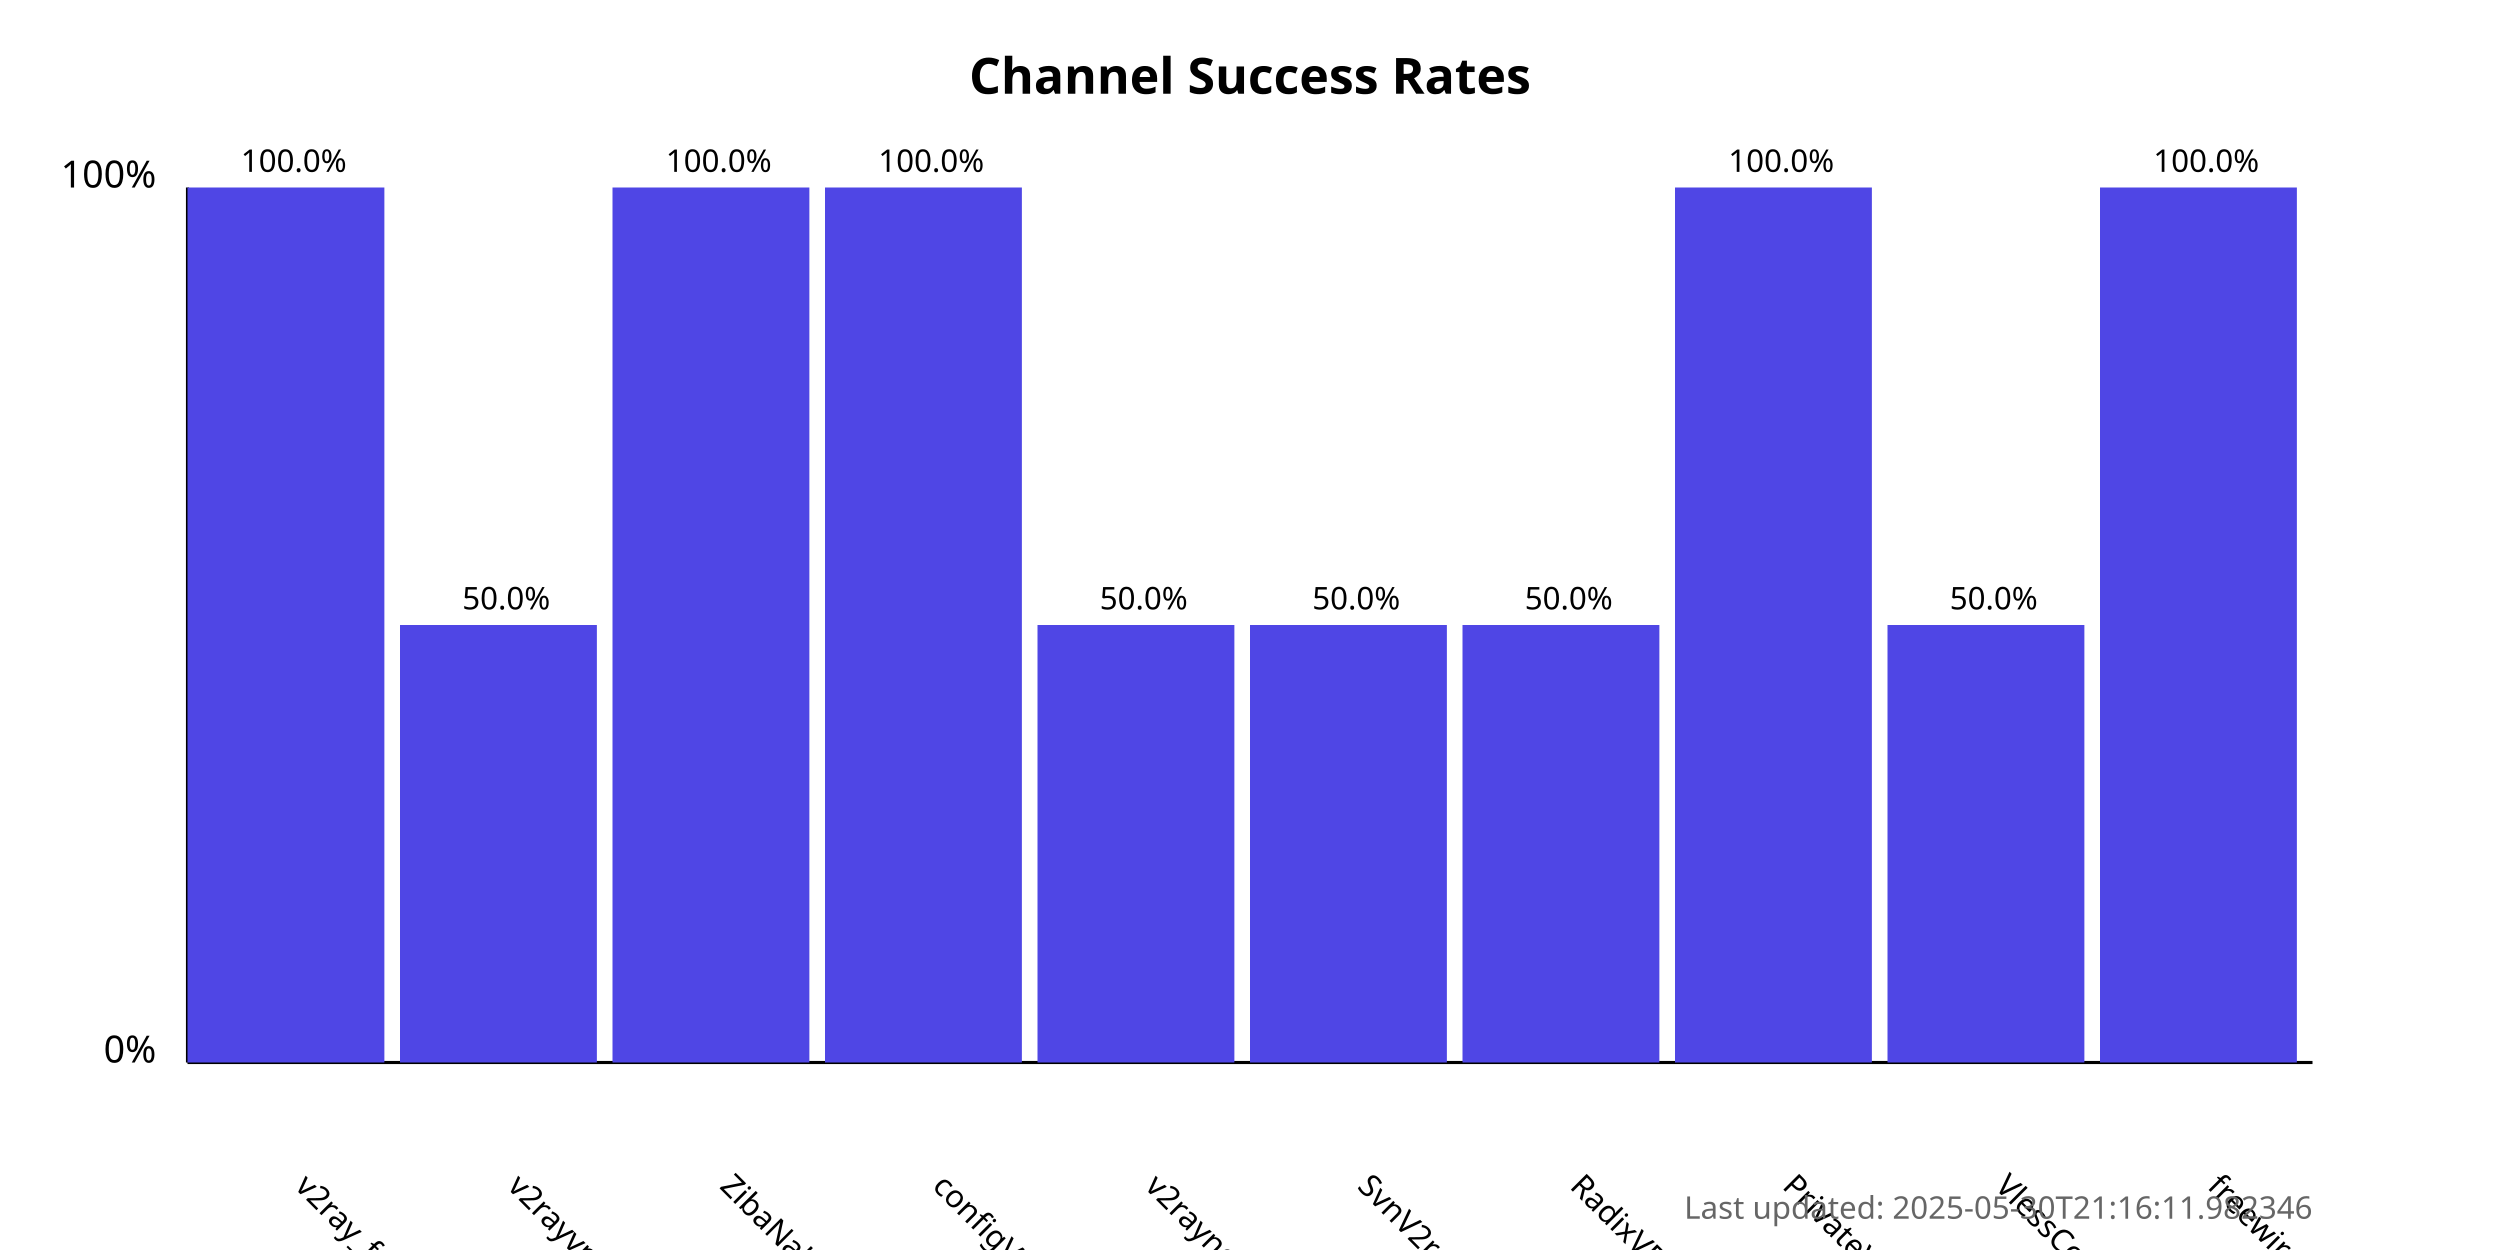
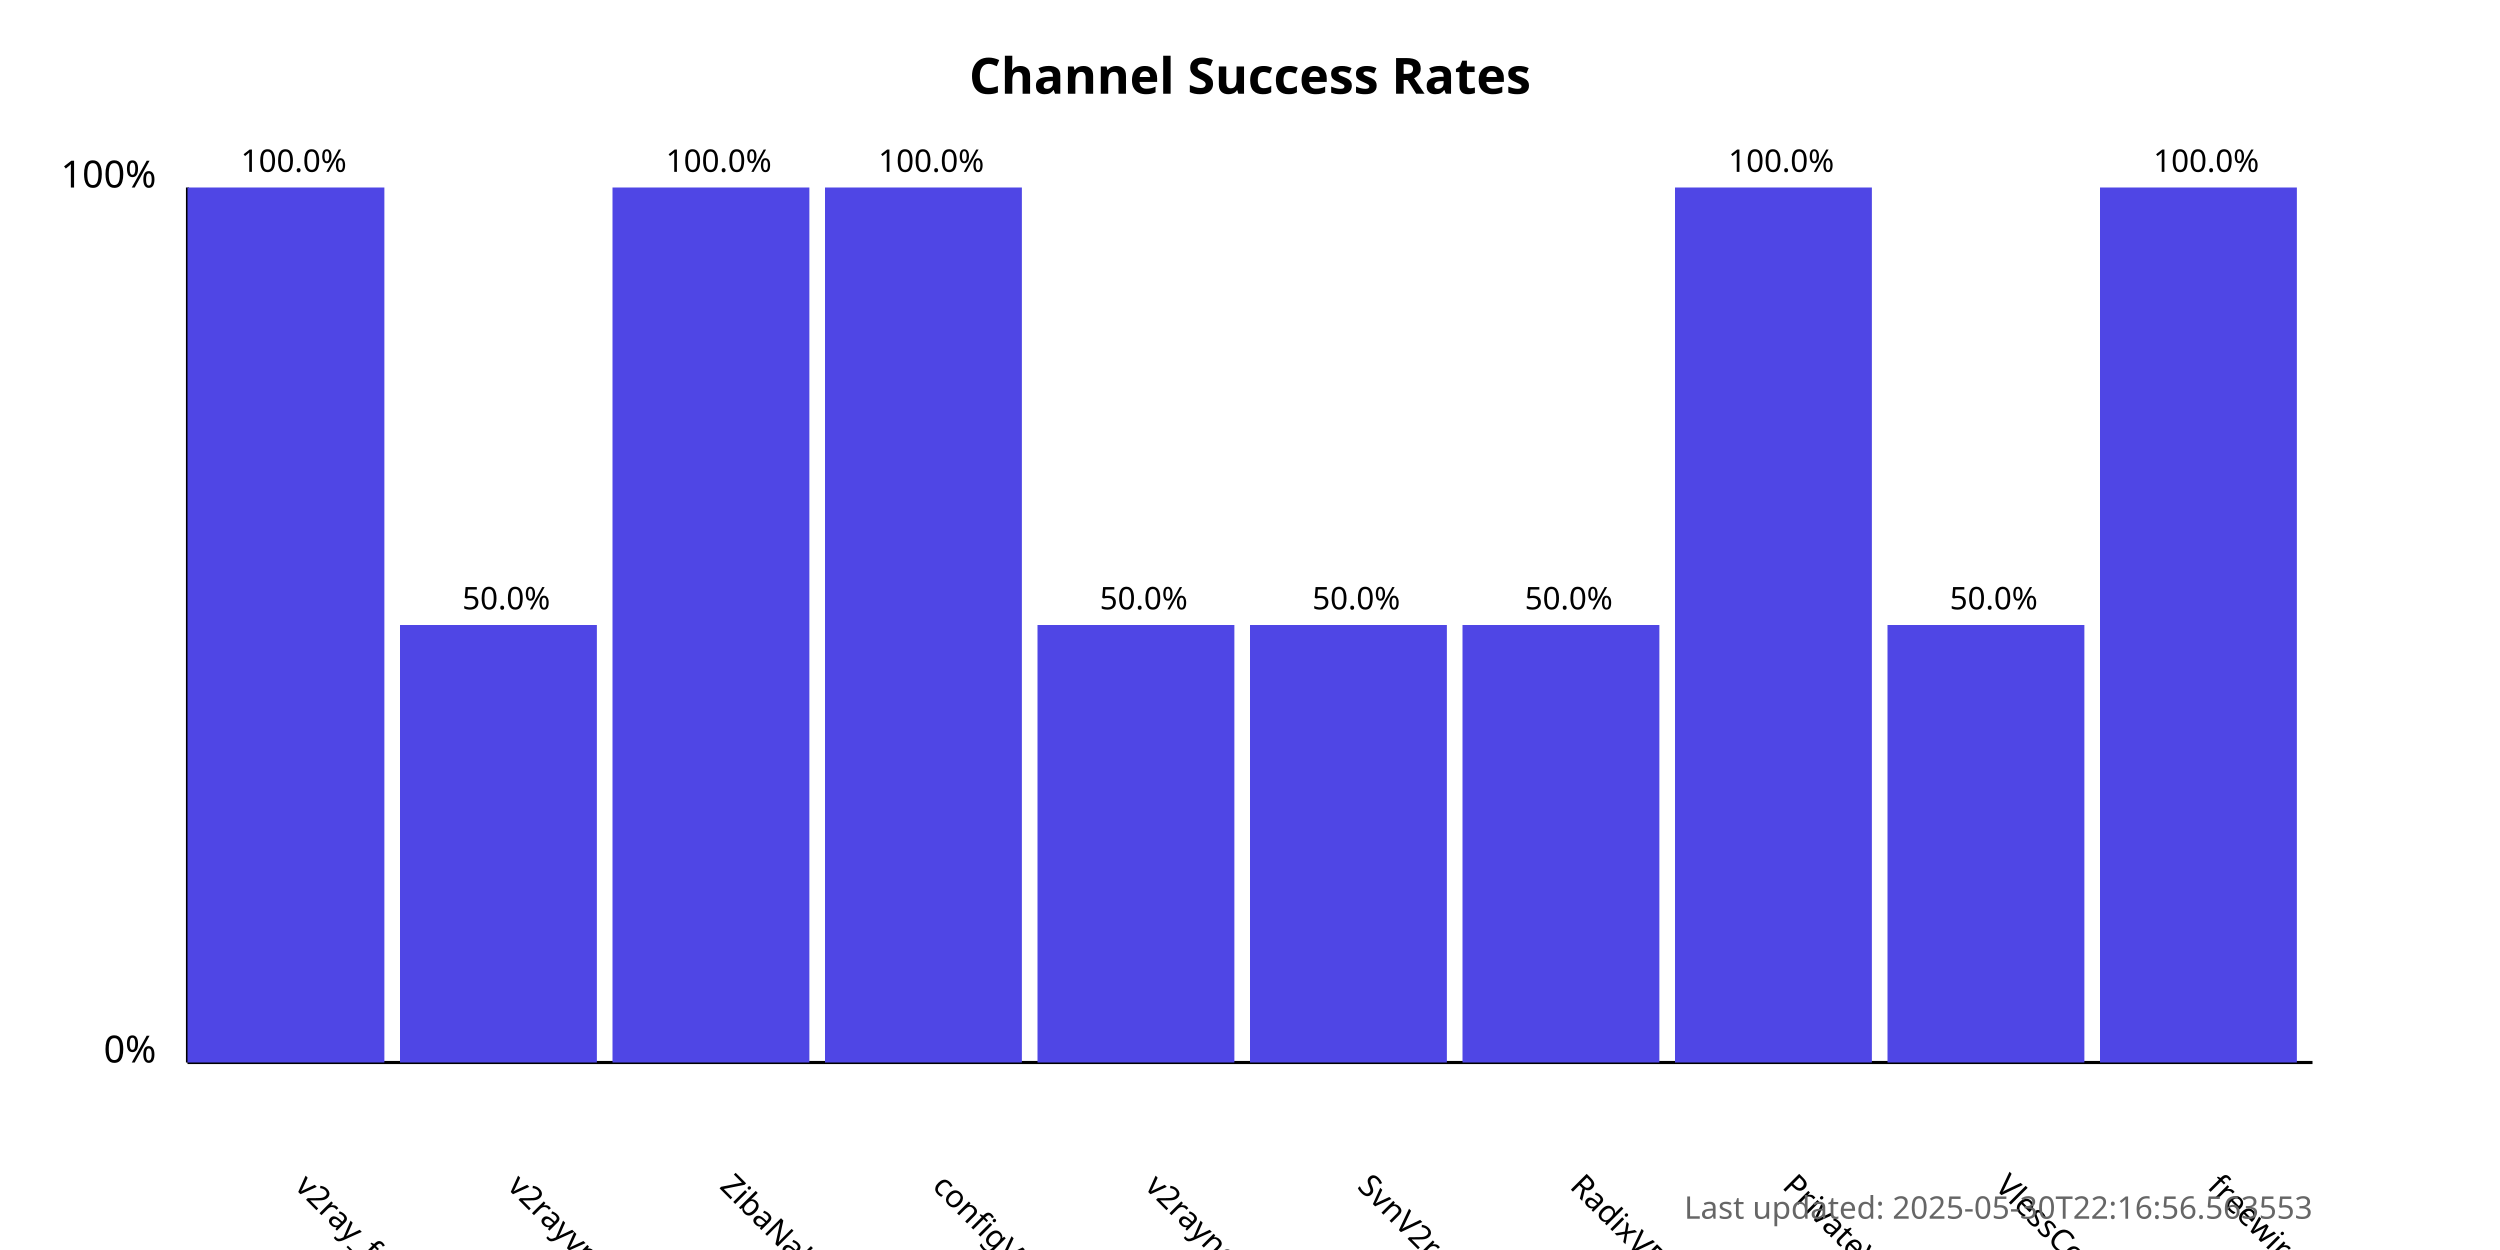
<svg xmlns="http://www.w3.org/2000/svg" width="800" height="400">
  <style>
            .chart-title { font: bold 16px sans-serif; }
            .axis-label { font: 12px sans-serif; }
            .tick-label { font: 10px sans-serif; }
            .bar { fill: #4f46e5; }
            .bar:hover { fill: #6366f1; }
            .timestamp { font: 10px sans-serif; fill: #666; }
        </style>
  <text x="400.0" y="30" text-anchor="middle" class="chart-title">
            Channel Success Rates
        </text>
  <line x1="60" y1="340" x2="60" y2="60" stroke="black" stroke-width="1" />
  <line x1="60" y1="340" x2="740" y2="340" stroke="black" stroke-width="1" />
  <text x="50" y="340" text-anchor="end" class="axis-label">0%</text>
  <text x="50" y="60" text-anchor="end" class="axis-label">100%</text>
  <g>
    <rect x="60" y="60.0" width="63.0" height="280.0" class="bar" />
    <text x="94.0" y="380" transform="rotate(45, 94.0, 380)" text-anchor="start" class="tick-label">
                v2ray_free_conf
            </text>
    <text x="94.0" y="55.0" text-anchor="middle" class="tick-label">
                100.0%
            </text>
  </g>
  <g>
    <rect x="128.0" y="200.0" width="63.0" height="140.0" class="bar" />
    <text x="162.0" y="380" transform="rotate(45, 162.0, 380)" text-anchor="start" class="tick-label">
                v2rayvpno
            </text>
    <text x="162.0" y="195.0" text-anchor="middle" class="tick-label">
                50.0%
            </text>
  </g>
  <g>
    <rect x="196.0" y="60.0" width="63.0" height="280.0" class="bar" />
    <text x="230.0" y="380" transform="rotate(45, 230.0, 380)" text-anchor="start" class="tick-label">
                ZibaNabz
            </text>
    <text x="230.0" y="55.0" text-anchor="middle" class="tick-label">
                100.0%
            </text>
  </g>
  <g>
    <rect x="264.0" y="60.0" width="63.0" height="280.0" class="bar" />
    <text x="298.0" y="380" transform="rotate(45, 298.0, 380)" text-anchor="start" class="tick-label">
                configV2rayForFree
            </text>
    <text x="298.0" y="55.0" text-anchor="middle" class="tick-label">
                100.0%
            </text>
  </g>
  <g>
    <rect x="332.0" y="200.0" width="63.0" height="140.0" class="bar" />
    <text x="366.0" y="380" transform="rotate(45, 366.0, 380)" text-anchor="start" class="tick-label">
                v2rayngvpn
            </text>
    <text x="366.0" y="195.0" text-anchor="middle" class="tick-label">
                50.0%
            </text>
  </g>
  <g>
    <rect x="400.0" y="200.0" width="63.0" height="140.0" class="bar" />
    <text x="434.0" y="380" transform="rotate(45, 434.0, 380)" text-anchor="start" class="tick-label">
                SvnV2ray
            </text>
    <text x="434.0" y="195.0" text-anchor="middle" class="tick-label">
                50.0%
            </text>
  </g>
  <g>
    <rect x="468.0" y="200.0" width="63.0" height="140.0" class="bar" />
    <text x="502.0" y="380" transform="rotate(45, 502.0, 380)" text-anchor="start" class="tick-label">
                RadixVPN
            </text>
    <text x="502.0" y="195.0" text-anchor="middle" class="tick-label">
                50.0%
            </text>
  </g>
  <g>
    <rect x="536.0" y="60.0" width="63.0" height="280.0" class="bar" />
    <text x="570.0" y="380" transform="rotate(45, 570.0, 380)" text-anchor="start" class="tick-label">
                PrivateVPNs
            </text>
    <text x="570.0" y="55.0" text-anchor="middle" class="tick-label">
                100.0%
            </text>
  </g>
  <g>
    <rect x="604.0" y="200.0" width="63.0" height="140.0" class="bar" />
    <text x="638.0" y="380" transform="rotate(45, 638.0, 380)" text-anchor="start" class="tick-label">
                VlessConfig
            </text>
    <text x="638.0" y="195.0" text-anchor="middle" class="tick-label">
                50.0%
            </text>
  </g>
  <g>
    <rect x="672.0" y="60.0" width="63.0" height="280.0" class="bar" />
    <text x="706.0" y="380" transform="rotate(45, 706.0, 380)" text-anchor="start" class="tick-label">
                freewireguard
            </text>
    <text x="706.0" y="55.0" text-anchor="middle" class="tick-label">
                100.0%
            </text>
  </g>
  <text x="740" y="390" text-anchor="end" class="timestamp">
-             Last updated: 2025-05-30T21:16:11.982346
+             Last updated: 2025-05-30T22:16:56.563553
        </text>
</svg>
